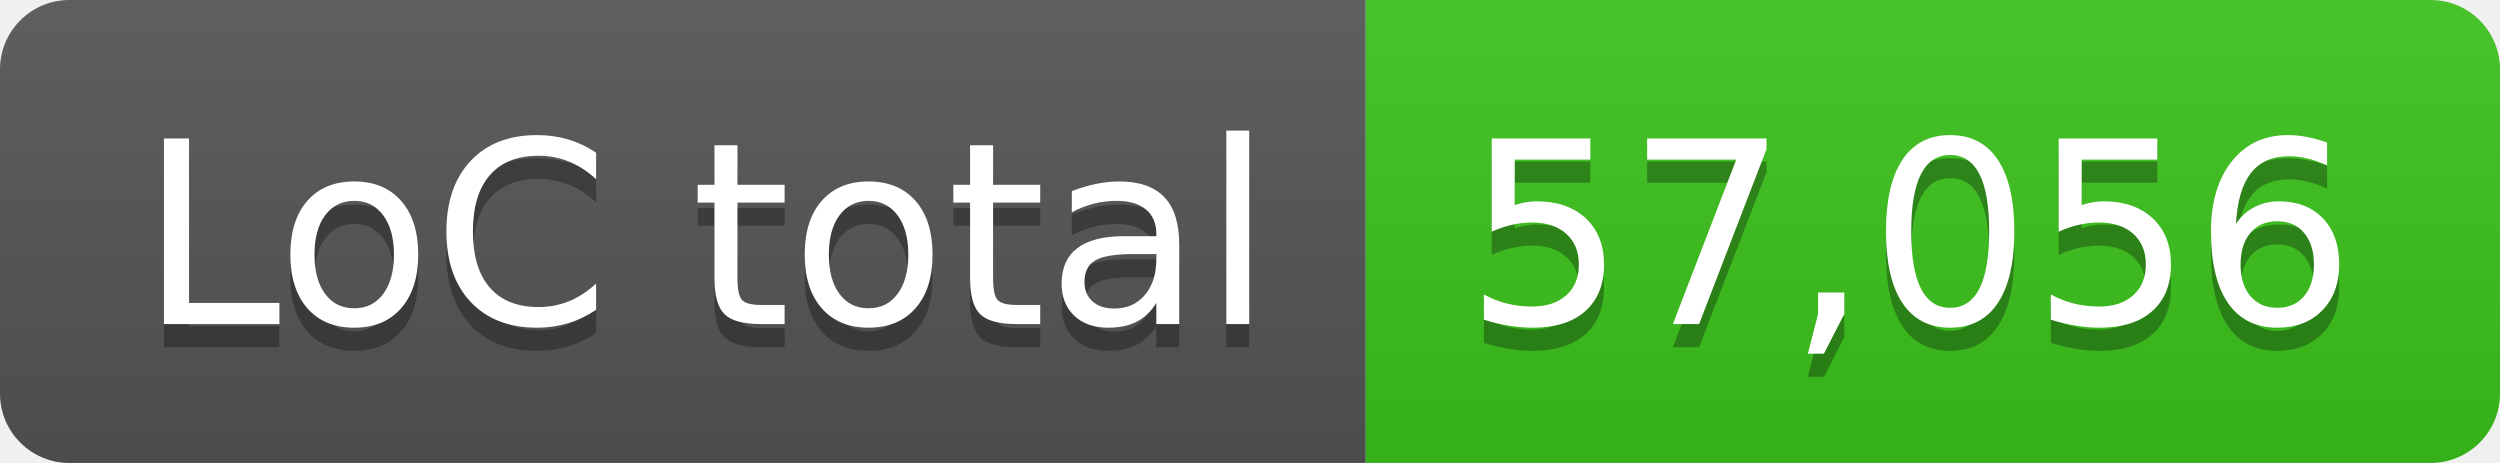
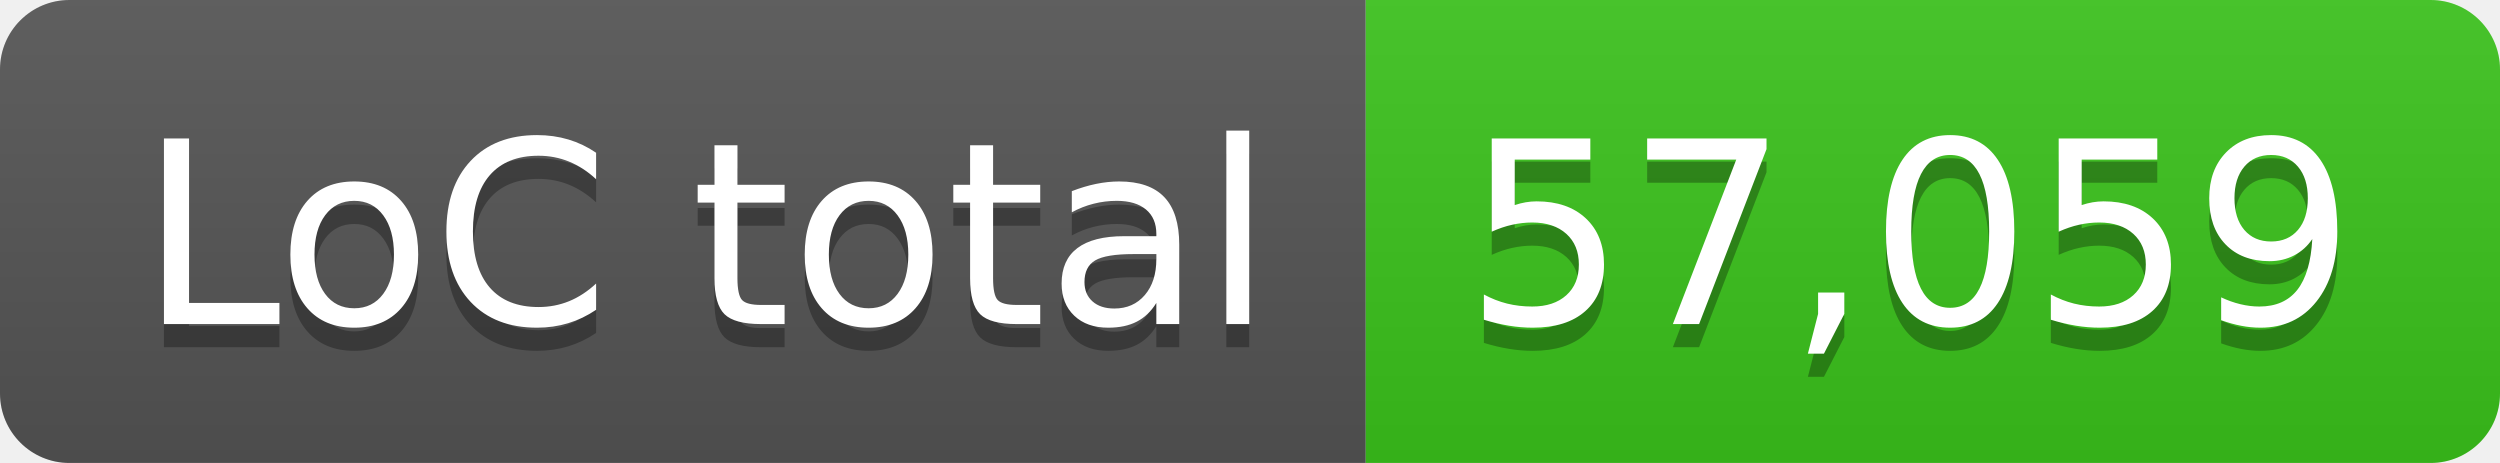
- <svg xmlns="http://www.w3.org/2000/svg" width="108" height="20" role="img" aria-label="LoC total: 57,056">
+ <svg xmlns="http://www.w3.org/2000/svg" width="108" height="20" role="img" aria-label="LoC total: 57,059">
  <linearGradient id="s" x2="0" y2="100%">
    <stop offset="0" stop-color="#bbb" stop-opacity=".1" />
    <stop offset="1" stop-opacity=".1" />
  </linearGradient>
  <clipPath id="r">
    <rect width="108" height="20" rx="3" fill="#fff" />
  </clipPath>
  <g clip-path="url(#r)">
    <rect width="59" height="20" fill="#555" />
    <rect x="59" width="49" height="20" fill="#3bc41c" />
    <rect width="108" height="20" fill="url(#s)" />
  </g>
  <g fill="#fff" text-anchor="middle" font-family="Verdana,Geneva,DejaVu Sans,sans-serif" text-rendering="geometricPrecision" font-size="110">
    <text aria-hidden="true" x="305" y="150" fill="#010101" fill-opacity=".3" transform="scale(.1)" textLength="490">LoC total</text>
    <text x="305" y="140" transform="scale(.1)" fill="#fff" textLength="490">LoC total</text>
-     <text aria-hidden="true" x="825" y="150" fill="#010101" fill-opacity=".3" transform="scale(.1)" textLength="390">57,056</text>
-     <text x="825" y="140" transform="scale(.1)" fill="#fff" textLength="390">57,056</text>
+     <text aria-hidden="true" x="825" y="150" fill="#010101" fill-opacity=".3" transform="scale(.1)" textLength="390">57,059</text>
+     <text x="825" y="140" transform="scale(.1)" fill="#fff" textLength="390">57,059</text>
  </g>
</svg>
